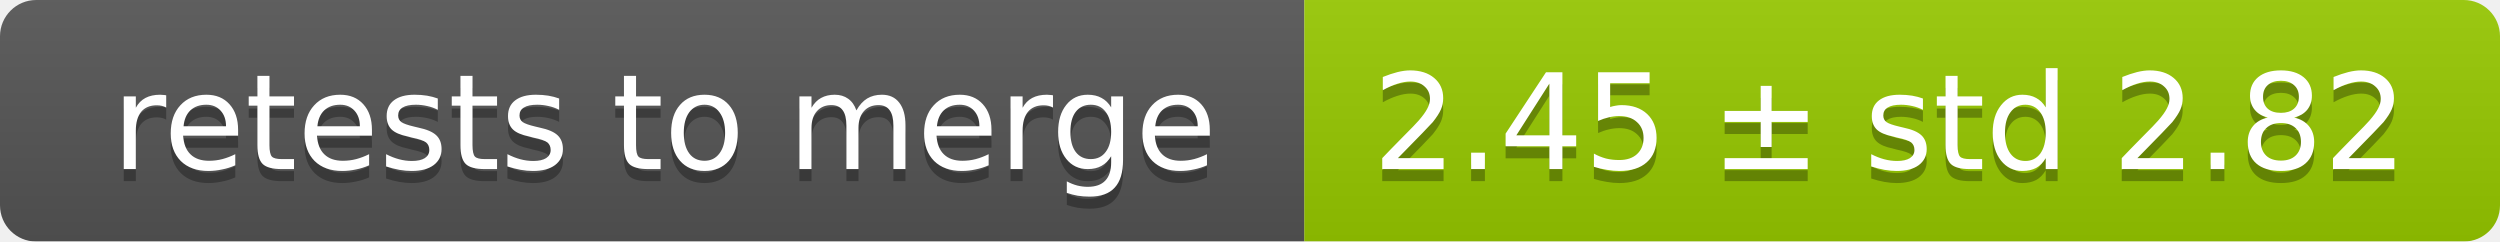
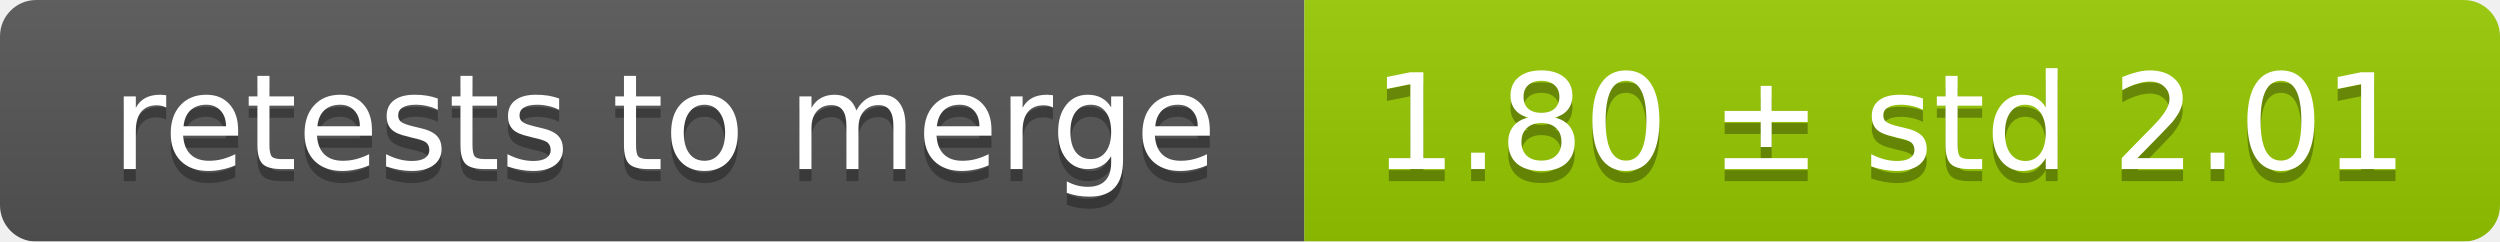
<svg xmlns="http://www.w3.org/2000/svg" width="207" height="20">
  <linearGradient id="smooth" x2="0" y2="100%">
    <stop offset="0" stop-color="#bbb" stop-opacity=".1" />
    <stop offset="1" stop-opacity=".1" />
  </linearGradient>
  <mask id="round">
    <rect width="207" height="20" rx="3" fill="#fff" />
  </mask>
  <g mask="url(#round)">
    <rect width="108" height="20" fill="#555" />
    <rect x="108" width="99" height="20" fill="#97ca00" />
    <rect width="207" height="20" fill="url(#smooth)" />
  </g>
  <g fill="#fff" text-anchor="middle" font-family="DejaVu Sans,Verdana,Geneva,sans-serif" font-size="11">
    <text x="55" y="15" fill="#010101" fill-opacity=".3">retests to merge</text>
    <text x="55" y="14">retests to merge</text>
-     <text x="156.5" y="15" fill="#010101" fill-opacity=".3">2.45 ± std 2.82</text>
-     <text x="156.5" y="14">2.45 ± std 2.82</text>
+     <text x="156.5" y="15" fill="#010101" fill-opacity=".3">1.80 ± std 2.01</text>
+     <text x="156.5" y="14">1.80 ± std 2.01</text>
  </g>
</svg>
